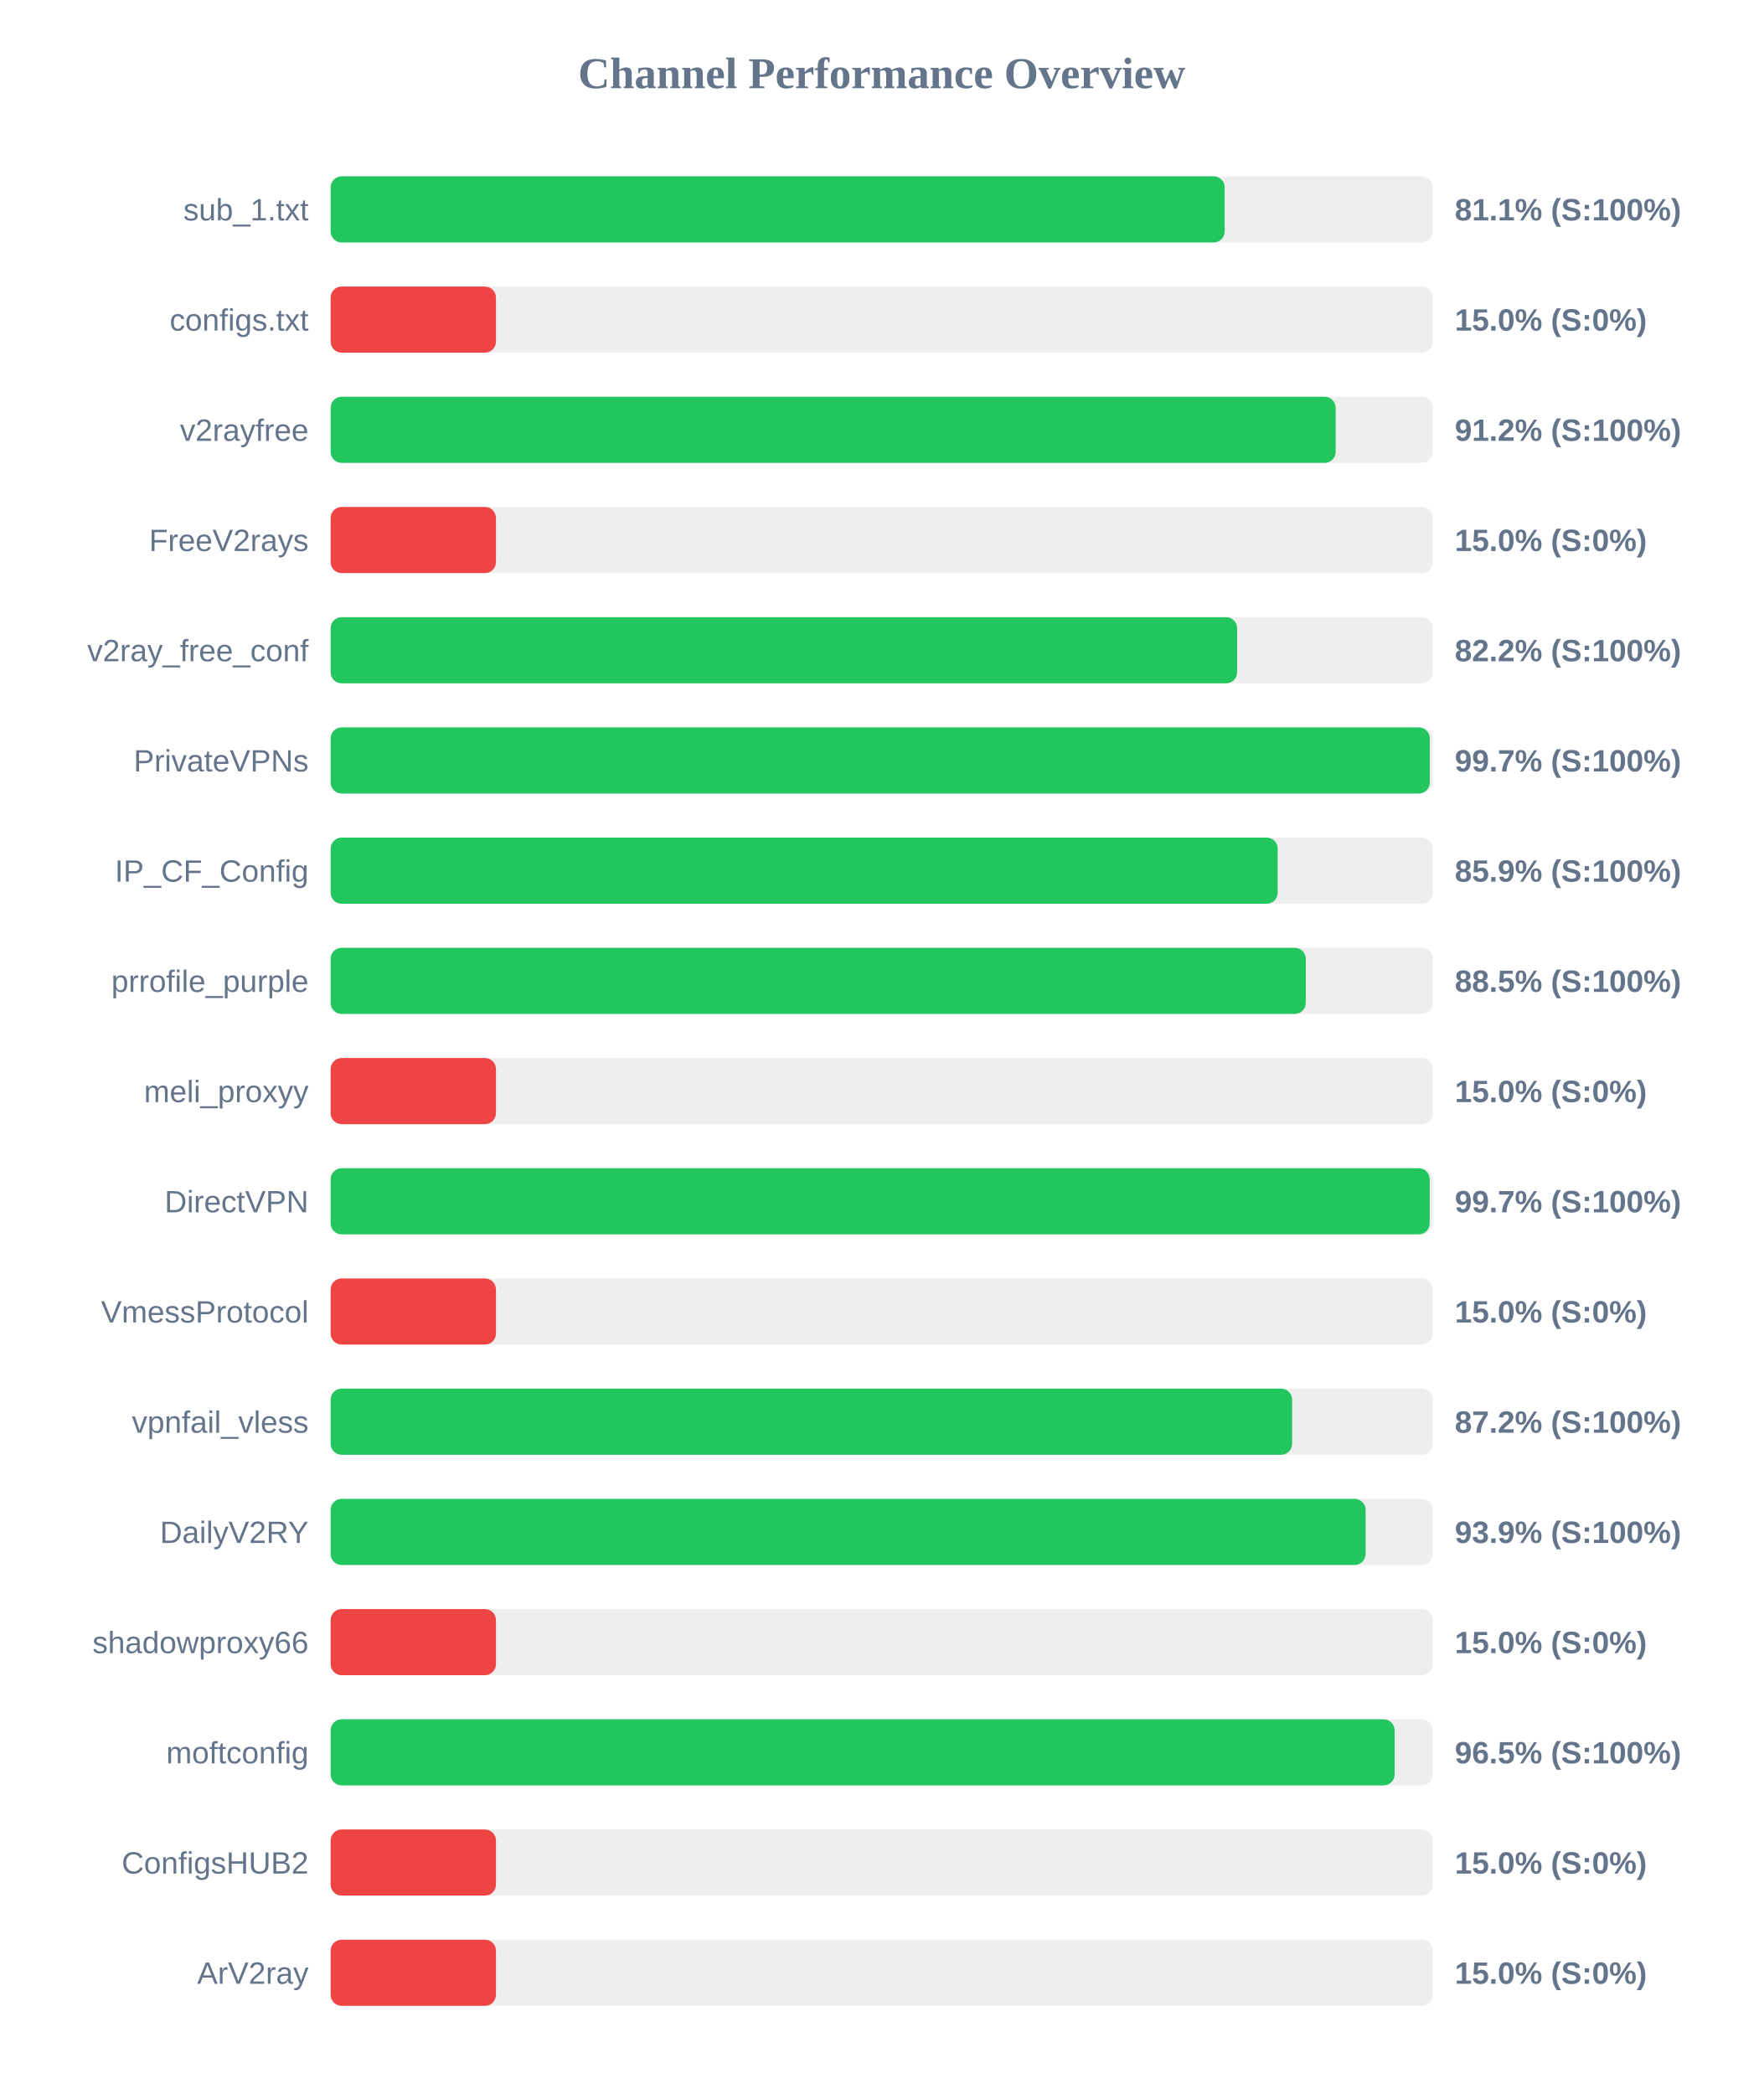
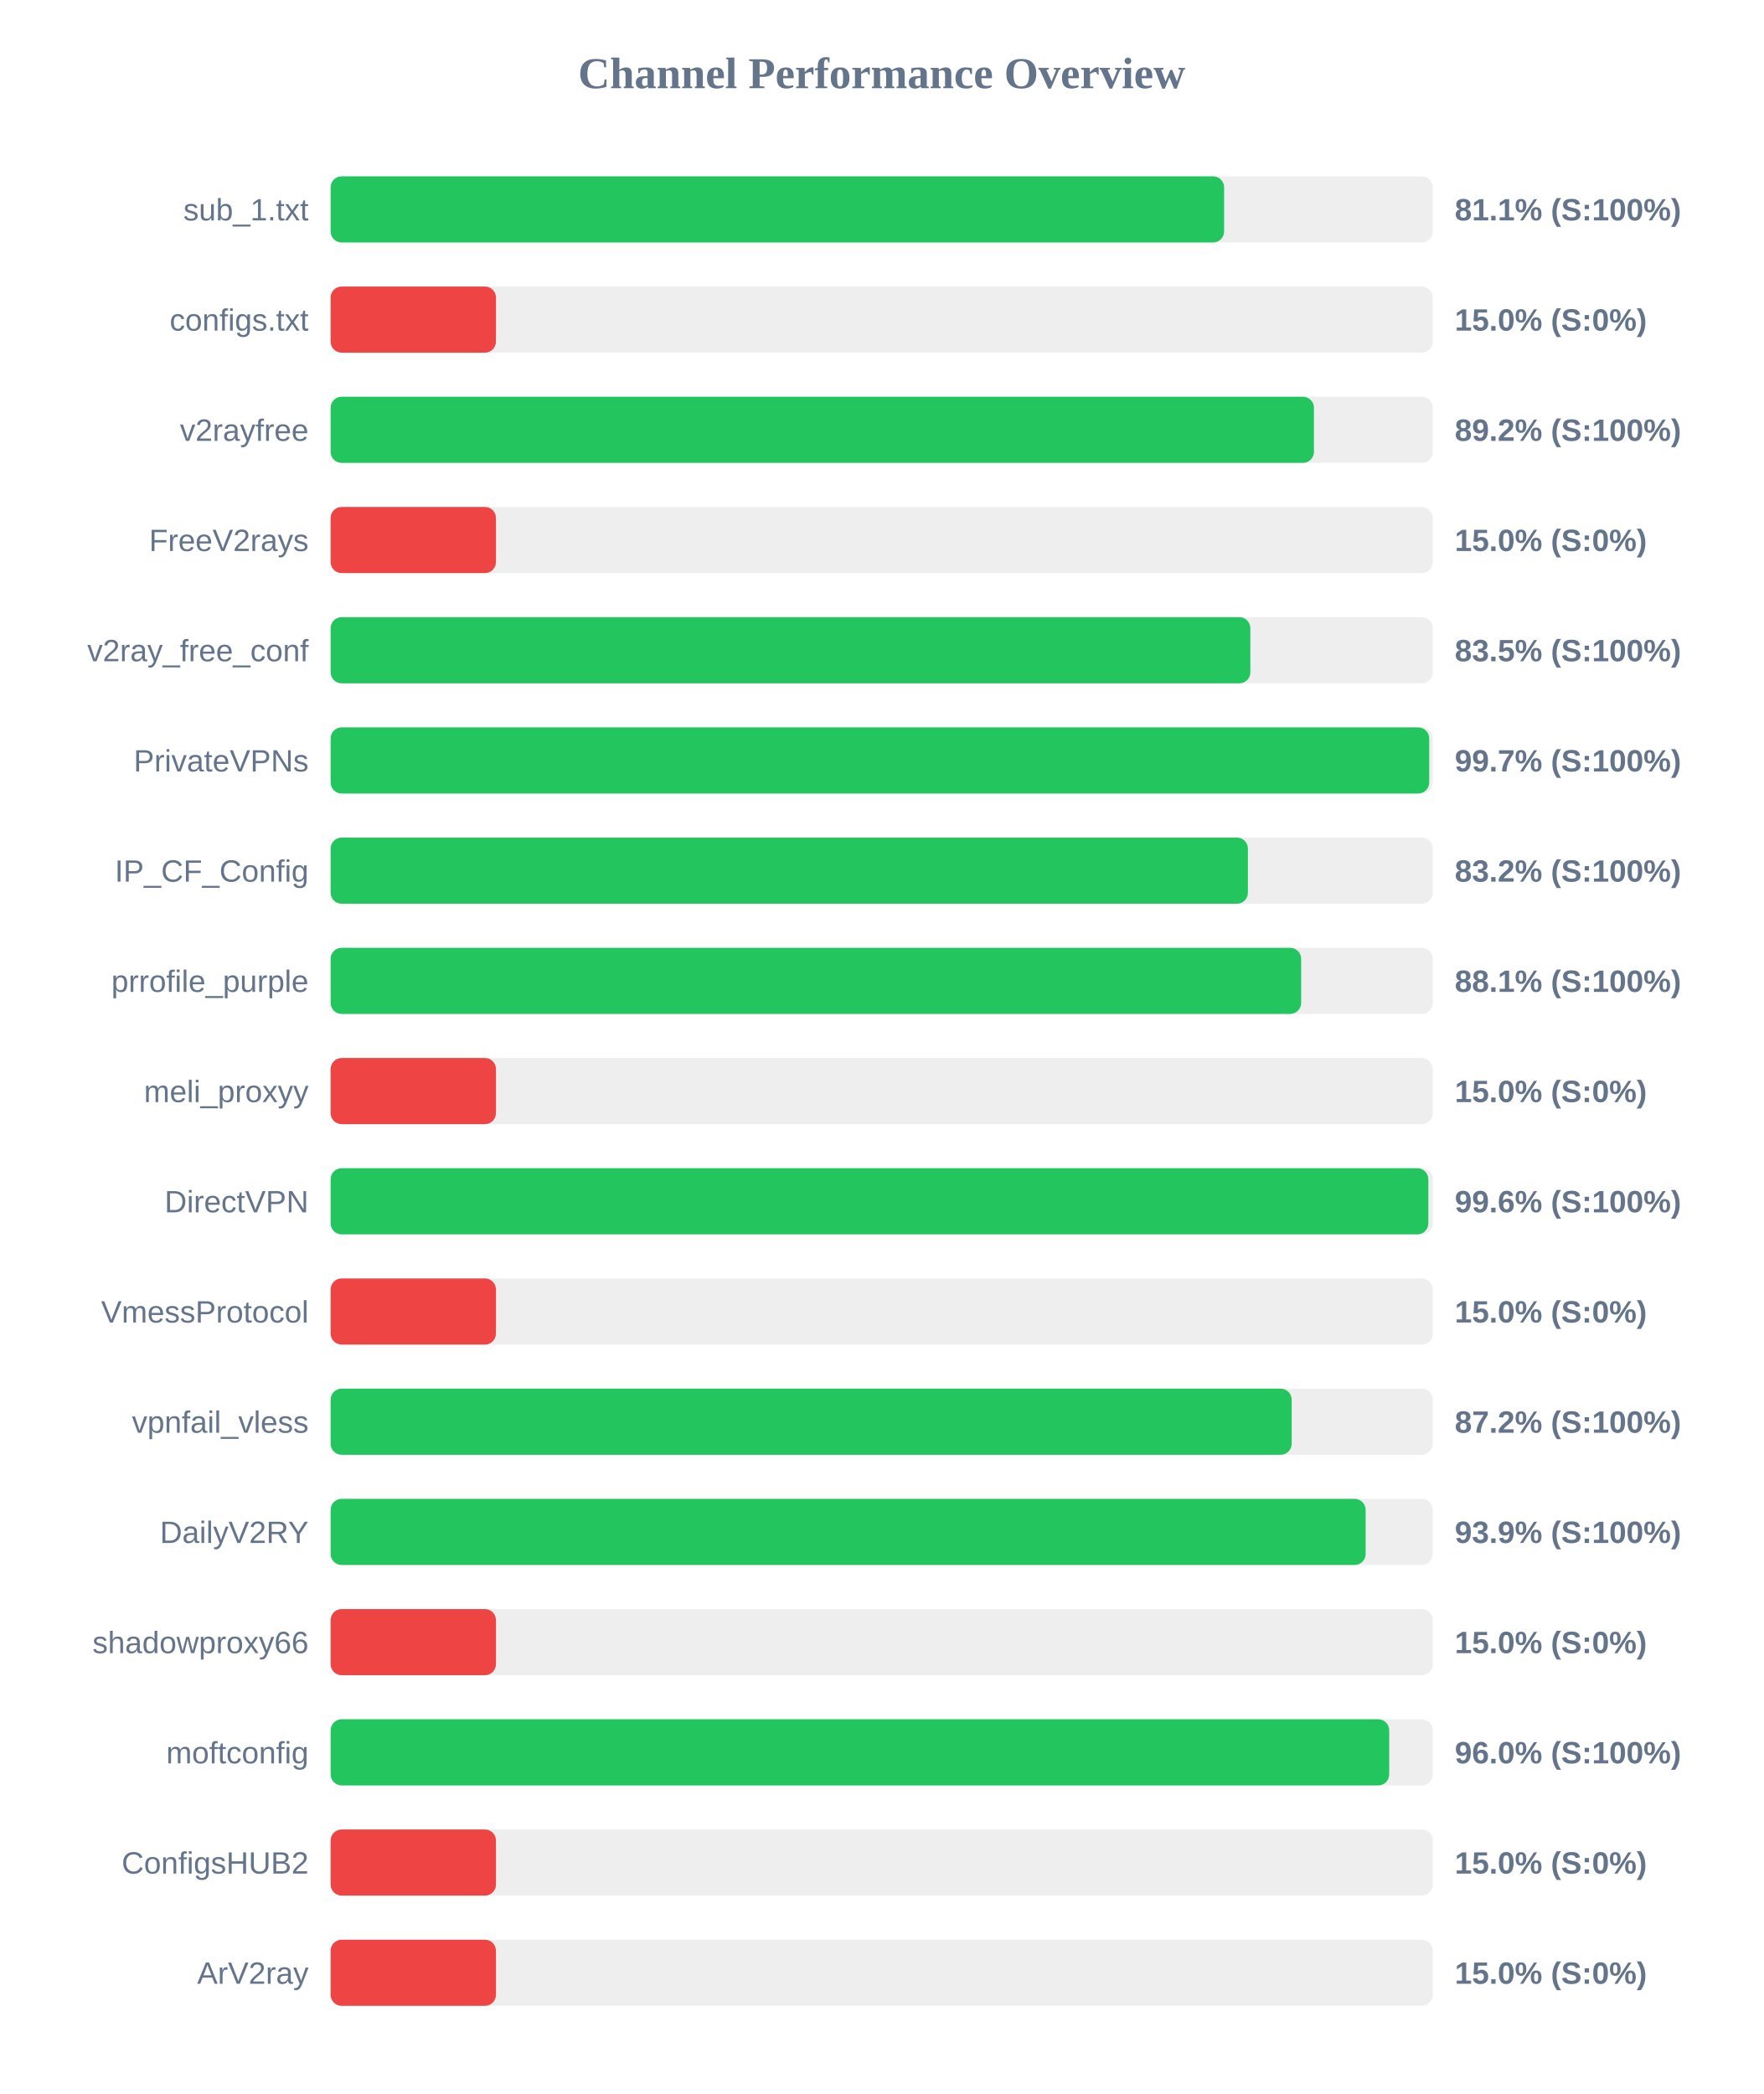
<svg xmlns="http://www.w3.org/2000/svg" width="800" height="950" version="1.1">
  <style>
        .row { font: 14px Arial; fill: #64748b; }
        .score { font: bold 14px Arial; fill: #64748b; }
    </style>
  <text x="400" y="40" text-anchor="middle" font-size="20px" font-weight="bold" fill="#64748b">Channel Performance Overview</text>
  <rect x="150" y="80" width="500" height="30" fill="#eee" rx="5" />
-   <rect x="150" y="80" width="405.6" height="30" fill="#22c55e" rx="5" />
+   <rect x="150" y="80" width="405.35" height="30" fill="#22c55e" rx="5" />
  <text x="140" y="100" text-anchor="end" class="row">sub_1.txt</text>
  <text x="660" y="100" text-anchor="start" class="score">81.1% (S:100%)</text>
  <rect x="150" y="130" width="500" height="30" fill="#eee" rx="5" />
  <rect x="150" y="130" width="75.0" height="30" fill="#ef4444" rx="5" />
  <text x="140" y="150" text-anchor="end" class="row">configs.txt</text>
  <text x="660" y="150" text-anchor="start" class="score">15.0% (S:0%)</text>
  <rect x="150" y="180" width="500" height="30" fill="#eee" rx="5" />
-   <rect x="150" y="180" width="455.95" height="30" fill="#22c55e" rx="5" />
+   <rect x="150" y="180" width="446.1" height="30" fill="#22c55e" rx="5" />
  <text x="140" y="200" text-anchor="end" class="row">v2rayfree</text>
-   <text x="660" y="200" text-anchor="start" class="score">91.2% (S:100%)</text>
+   <text x="660" y="200" text-anchor="start" class="score">89.2% (S:100%)</text>
  <rect x="150" y="230" width="500" height="30" fill="#eee" rx="5" />
  <rect x="150" y="230" width="75.0" height="30" fill="#ef4444" rx="5" />
  <text x="140" y="250" text-anchor="end" class="row">FreeV2rays</text>
  <text x="660" y="250" text-anchor="start" class="score">15.0% (S:0%)</text>
  <rect x="150" y="280" width="500" height="30" fill="#eee" rx="5" />
-   <rect x="150" y="280" width="411.25" height="30" fill="#22c55e" rx="5" />
+   <rect x="150" y="280" width="417.25" height="30" fill="#22c55e" rx="5" />
  <text x="140" y="300" text-anchor="end" class="row">v2ray_free_conf</text>
-   <text x="660" y="300" text-anchor="start" class="score">82.2% (S:100%)</text>
+   <text x="660" y="300" text-anchor="start" class="score">83.5% (S:100%)</text>
  <rect x="150" y="330" width="500" height="30" fill="#eee" rx="5" />
-   <rect x="150" y="330" width="498.65" height="30" fill="#22c55e" rx="5" />
+   <rect x="150" y="330" width="498.4" height="30" fill="#22c55e" rx="5" />
  <text x="140" y="350" text-anchor="end" class="row">PrivateVPNs</text>
  <text x="660" y="350" text-anchor="start" class="score">99.7% (S:100%)</text>
  <rect x="150" y="380" width="500" height="30" fill="#eee" rx="5" />
-   <rect x="150" y="380" width="429.65" height="30" fill="#22c55e" rx="5" />
+   <rect x="150" y="380" width="416.15" height="30" fill="#22c55e" rx="5" />
  <text x="140" y="400" text-anchor="end" class="row">IP_CF_Config</text>
-   <text x="660" y="400" text-anchor="start" class="score">85.9% (S:100%)</text>
+   <text x="660" y="400" text-anchor="start" class="score">83.2% (S:100%)</text>
  <rect x="150" y="430" width="500" height="30" fill="#eee" rx="5" />
-   <rect x="150" y="430" width="442.4" height="30" fill="#22c55e" rx="5" />
+   <rect x="150" y="430" width="440.3" height="30" fill="#22c55e" rx="5" />
  <text x="140" y="450" text-anchor="end" class="row">prrofile_purple</text>
-   <text x="660" y="450" text-anchor="start" class="score">88.5% (S:100%)</text>
+   <text x="660" y="450" text-anchor="start" class="score">88.1% (S:100%)</text>
  <rect x="150" y="480" width="500" height="30" fill="#eee" rx="5" />
  <rect x="150" y="480" width="75.0" height="30" fill="#ef4444" rx="5" />
  <text x="140" y="500" text-anchor="end" class="row">meli_proxyy</text>
  <text x="660" y="500" text-anchor="start" class="score">15.0% (S:0%)</text>
  <rect x="150" y="530" width="500" height="30" fill="#eee" rx="5" />
-   <rect x="150" y="530" width="498.6" height="30" fill="#22c55e" rx="5" />
+   <rect x="150" y="530" width="498.0" height="30" fill="#22c55e" rx="5" />
  <text x="140" y="550" text-anchor="end" class="row">DirectVPN</text>
-   <text x="660" y="550" text-anchor="start" class="score">99.7% (S:100%)</text>
+   <text x="660" y="550" text-anchor="start" class="score">99.6% (S:100%)</text>
  <rect x="150" y="580" width="500" height="30" fill="#eee" rx="5" />
  <rect x="150" y="580" width="75.0" height="30" fill="#ef4444" rx="5" />
  <text x="140" y="600" text-anchor="end" class="row">VmessProtocol</text>
  <text x="660" y="600" text-anchor="start" class="score">15.0% (S:0%)</text>
  <rect x="150" y="630" width="500" height="30" fill="#eee" rx="5" />
-   <rect x="150" y="630" width="436.2" height="30" fill="#22c55e" rx="5" />
+   <rect x="150" y="630" width="436.0" height="30" fill="#22c55e" rx="5" />
  <text x="140" y="650" text-anchor="end" class="row">vpnfail_vless</text>
  <text x="660" y="650" text-anchor="start" class="score">87.2% (S:100%)</text>
  <rect x="150" y="680" width="500" height="30" fill="#eee" rx="5" />
  <rect x="150" y="680" width="469.55" height="30" fill="#22c55e" rx="5" />
  <text x="140" y="700" text-anchor="end" class="row">DailyV2RY</text>
  <text x="660" y="700" text-anchor="start" class="score">93.9% (S:100%)</text>
  <rect x="150" y="730" width="500" height="30" fill="#eee" rx="5" />
  <rect x="150" y="730" width="75.0" height="30" fill="#ef4444" rx="5" />
  <text x="140" y="750" text-anchor="end" class="row">shadowproxy66</text>
  <text x="660" y="750" text-anchor="start" class="score">15.0% (S:0%)</text>
  <rect x="150" y="780" width="500" height="30" fill="#eee" rx="5" />
-   <rect x="150" y="780" width="482.7" height="30" fill="#22c55e" rx="5" />
+   <rect x="150" y="780" width="480.25" height="30" fill="#22c55e" rx="5" />
  <text x="140" y="800" text-anchor="end" class="row">moftconfig</text>
-   <text x="660" y="800" text-anchor="start" class="score">96.5% (S:100%)</text>
+   <text x="660" y="800" text-anchor="start" class="score">96.0% (S:100%)</text>
  <rect x="150" y="830" width="500" height="30" fill="#eee" rx="5" />
  <rect x="150" y="830" width="75.0" height="30" fill="#ef4444" rx="5" />
  <text x="140" y="850" text-anchor="end" class="row">ConfigsHUB2</text>
  <text x="660" y="850" text-anchor="start" class="score">15.0% (S:0%)</text>
  <rect x="150" y="880" width="500" height="30" fill="#eee" rx="5" />
  <rect x="150" y="880" width="75.0" height="30" fill="#ef4444" rx="5" />
  <text x="140" y="900" text-anchor="end" class="row">ArV2ray</text>
  <text x="660" y="900" text-anchor="start" class="score">15.0% (S:0%)</text>
</svg>
